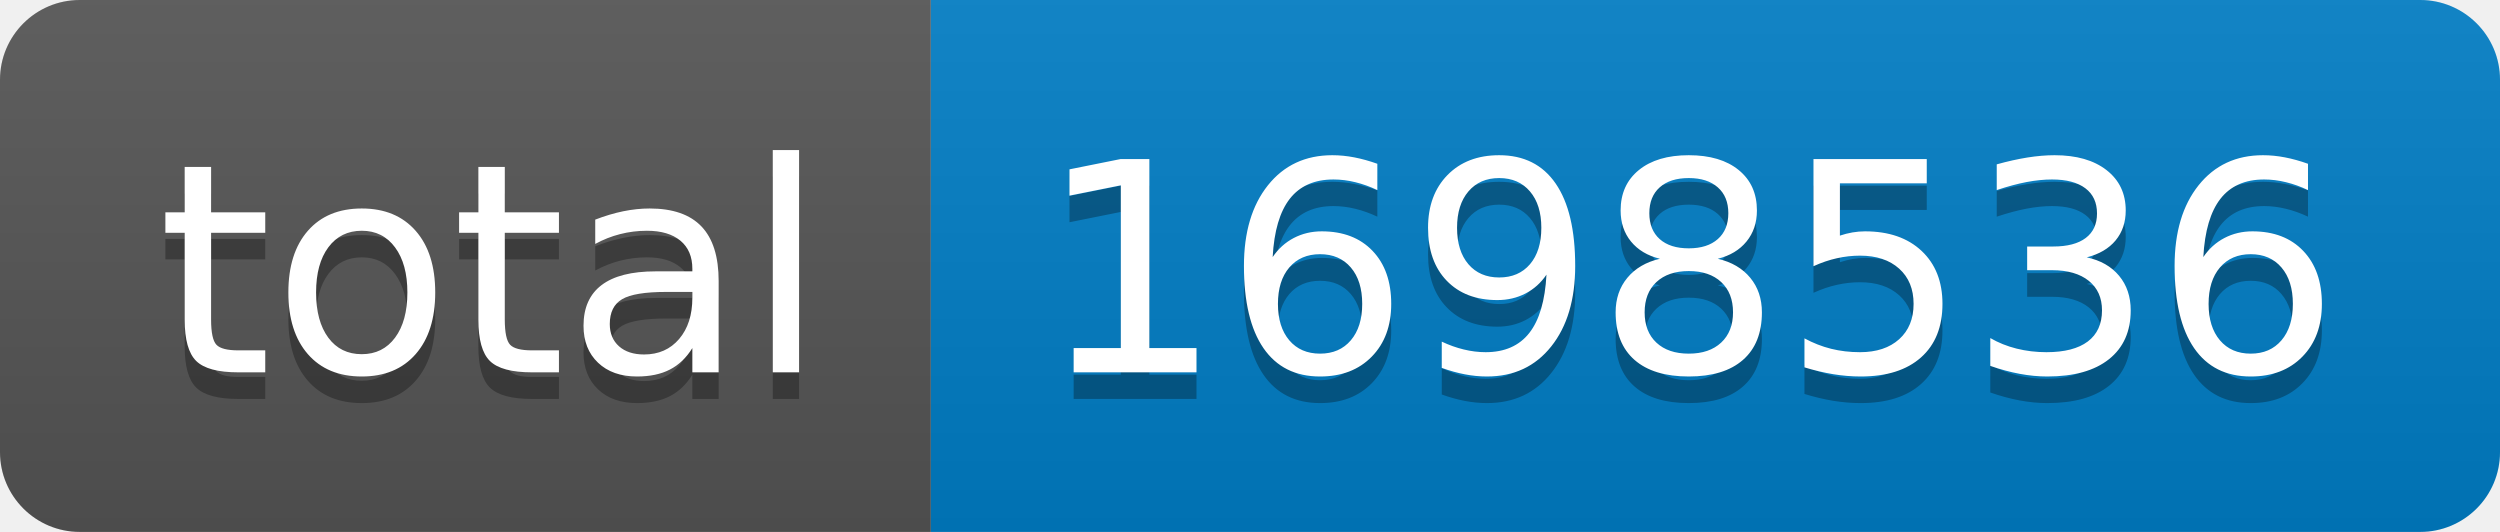
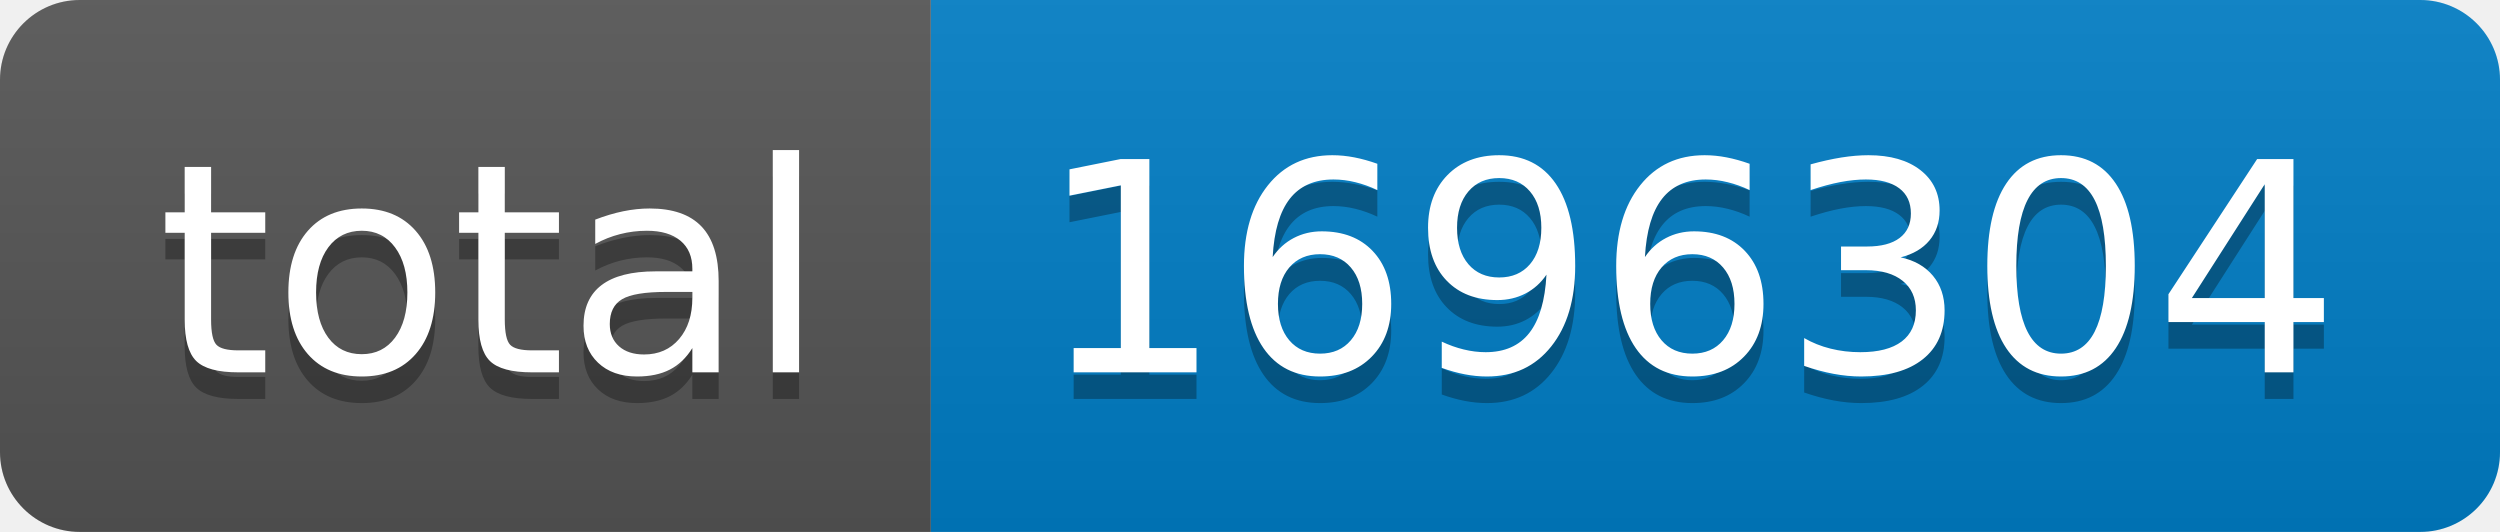
- <svg xmlns="http://www.w3.org/2000/svg" width="94" height="20" role="img" aria-label="total: 1698536">
+ <svg xmlns="http://www.w3.org/2000/svg" width="94" height="20" role="img" aria-label="total: 1696304">
  <linearGradient id="s" x2="0" y2="100%">
    <stop offset="0" stop-color="#bbb" stop-opacity=".1" />
    <stop offset="1" stop-opacity=".1" />
  </linearGradient>
  <clipPath id="r">
    <rect width="94" height="20" rx="3" fill="#fff" />
  </clipPath>
  <g clip-path="url(#r)">
    <rect width="35" height="20" fill="#555" />
    <rect x="35" width="59" height="20" fill="#007ec6" />
    <rect width="94" height="20" fill="url(#s)" />
  </g>
  <g fill="#fff" text-anchor="middle" font-family="Verdana,Geneva,DejaVu Sans,sans-serif" text-rendering="geometricPrecision" font-size="110">
    <text aria-hidden="true" x="185" y="150" fill="#010101" fill-opacity=".3" transform="scale(.1)" textLength="250">total</text>
    <text x="185" y="140" transform="scale(.1)" fill="#fff" textLength="250">total</text>
-     <text aria-hidden="true" x="635" y="150" fill="#010101" fill-opacity=".3" transform="scale(.1)" textLength="490">1698536</text>
-     <text x="635" y="140" transform="scale(.1)" fill="#fff" textLength="490">1698536</text>
+     <text aria-hidden="true" x="635" y="150" fill="#010101" fill-opacity=".3" transform="scale(.1)" textLength="490">1696304</text>
+     <text x="635" y="140" transform="scale(.1)" fill="#fff" textLength="490">1696304</text>
  </g>
</svg>
